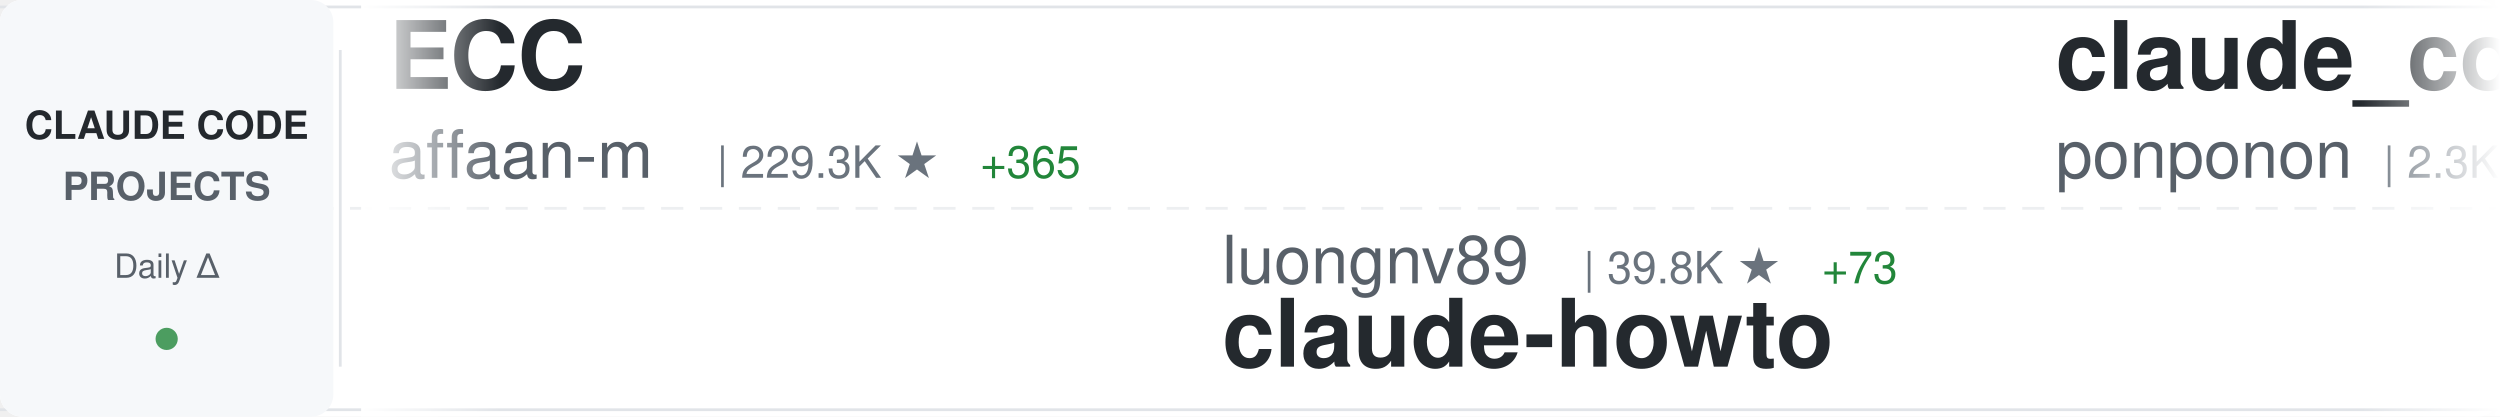
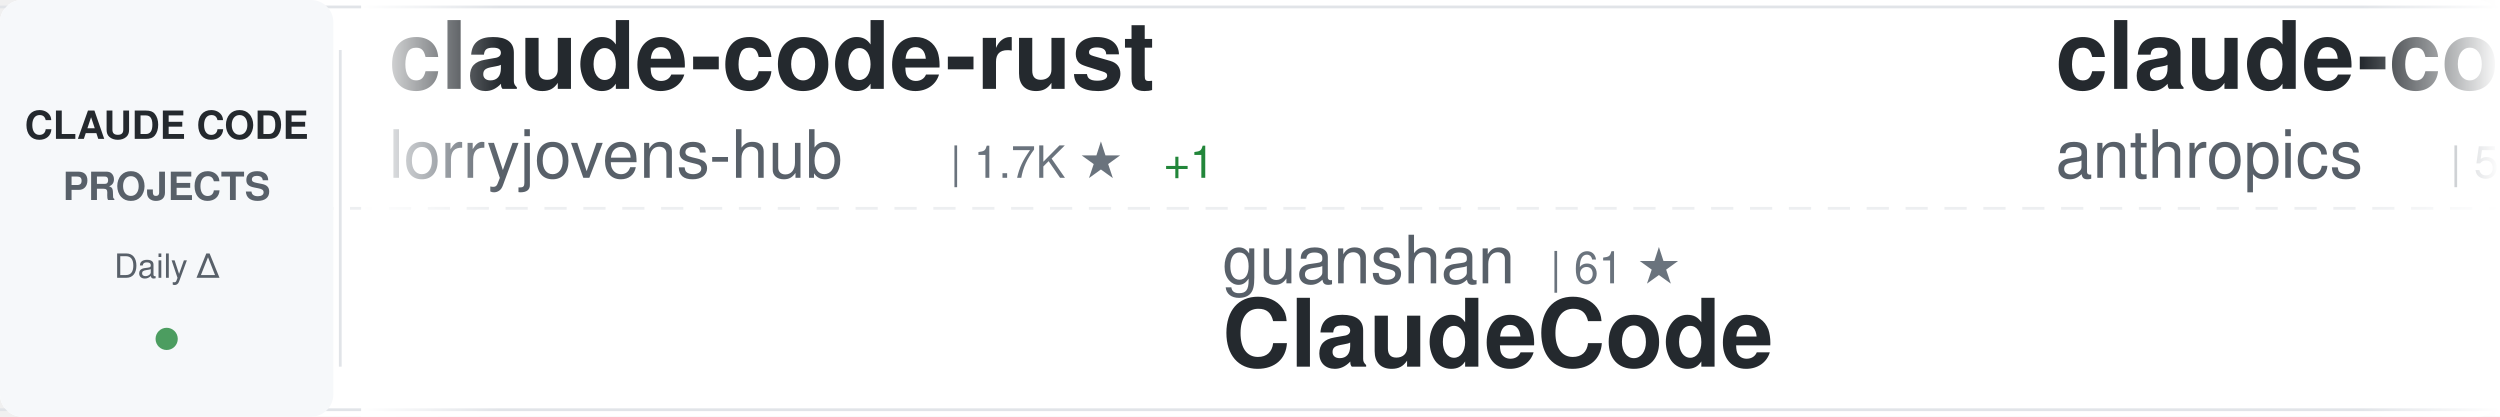
<svg xmlns="http://www.w3.org/2000/svg" width="900" height="150">
  <defs>
    <linearGradient id="awesomeLeftFade" x1="0%" y1="0%" x2="100%" y2="0%">
      <stop offset="0%" style="stop-color:#ffffff;stop-opacity:1" />
      <stop offset="100%" style="stop-color:#ffffff;stop-opacity:0" />
    </linearGradient>
    <linearGradient id="awesomeRightFade" x1="0%" y1="0%" x2="100%" y2="0%">
      <stop offset="0%" style="stop-color:#ffffff;stop-opacity:0" />
      <stop offset="100%" style="stop-color:#ffffff;stop-opacity:1" />
    </linearGradient>
  </defs>
  <rect width="900" height="150" fill="#ffffff" rx="8" />
  <rect x="0" y="2" width="900" height="1" fill="#e1e4e8" />
  <rect x="0" y="147" width="900" height="1" fill="#e1e4e8" />
  <line x1="0" y1="75" x2="900" y2="75" stroke="#e1e4e8" stroke-width="1" stroke-dasharray="8 6" opacity="0.6" />
  <rect x="0" y="0" width="120" height="150" fill="#f6f8fa" rx="8" />
  <text x="60" y="50" font-family="-apple-system, BlinkMacSystemFont, 'Segoe UI', Helvetica, Arial, sans-serif" font-size="14" font-weight="600" fill="#24292e" text-anchor="middle">CLAUDE CODE</text>
  <text x="60" y="72" font-family="-apple-system, BlinkMacSystemFont, 'Segoe UI', Helvetica, Arial, sans-serif" font-size="14" font-weight="600" fill="#586069" text-anchor="middle">PROJECTS</text>
  <text x="60" y="100" font-family="-apple-system, BlinkMacSystemFont, 'Segoe UI', Helvetica, Arial, sans-serif" font-size="12" font-weight="500" fill="#586069" text-anchor="middle">Daily Δ</text>
  <circle cx="60" cy="122" r="4" fill="#22863a" opacity="0.8" />
  <rect x="122" y="18" width="1" height="114" fill="#e1e4e8" />
  <clipPath id="awesomeTickerClip">
    <rect x="130" y="0" width="770" height="150" />
  </clipPath>
  <g clip-path="url(#awesomeTickerClip)">
    <g id="awesomeTickerItems">
      <animateTransform attributeName="transform" attributeType="XML" type="translate" from="0 0" to="-3000 0" dur="54s" repeatCount="indefinite" />
      <g transform="translate(0, 0)">
-         <text x="140" y="32" font-family="-apple-system, BlinkMacSystemFont, 'Segoe UI', Helvetica, Arial, sans-serif" font-size="34" font-weight="600" fill="#24292e">ECC</text>
-         <text x="140" y="64" font-family="-apple-system, BlinkMacSystemFont, 'Segoe UI', Helvetica, Arial, sans-serif" font-size="24" font-weight="400" fill="#586069">affaan-m</text>
-         <text x="258" y="64" font-family="-apple-system, BlinkMacSystemFont, 'Segoe UI', Helvetica, Arial, sans-serif" font-size="16" font-weight="500" fill="#6a737d">| 229.3K ★</text>
-         <text x="353" y="64" font-family="-apple-system, BlinkMacSystemFont, 'Segoe UI', Helvetica, Arial, sans-serif" font-size="16" font-weight="500" fill="#22863a"> +365</text>
+         <text x="140" y="32" font-family="-apple-system, BlinkMacSystemFont, 'Segoe UI', Helvetica, Arial, sans-serif" font-size="34" font-weight="600" fill="#24292e">claude-code-rust</text>
+         <text x="140" y="64" font-family="-apple-system, BlinkMacSystemFont, 'Segoe UI', Helvetica, Arial, sans-serif" font-size="24" font-weight="400" fill="#586069">lorryjovens-hub</text>
+         <text x="342" y="64" font-family="-apple-system, BlinkMacSystemFont, 'Segoe UI', Helvetica, Arial, sans-serif" font-size="16" font-weight="500" fill="#6a737d">| 1.7K ★</text>
+         <text x="419" y="64" font-family="-apple-system, BlinkMacSystemFont, 'Segoe UI', Helvetica, Arial, sans-serif" font-size="16" font-weight="500" fill="#22863a"> +1</text>
      </g>
      <g transform="translate(300, 0)">
-         <text x="140" y="102" font-family="-apple-system, BlinkMacSystemFont, 'Segoe UI', Helvetica, Arial, sans-serif" font-size="24" font-weight="400" fill="#586069">luongnv89</text>
-         <text x="270" y="102" font-family="-apple-system, BlinkMacSystemFont, 'Segoe UI', Helvetica, Arial, sans-serif" font-size="16" font-weight="500" fill="#6a737d">| 39.8K ★</text>
-         <text x="356" y="102" font-family="-apple-system, BlinkMacSystemFont, 'Segoe UI', Helvetica, Arial, sans-serif" font-size="16" font-weight="500" fill="#22863a"> +73</text>
-         <text x="140" y="132" font-family="-apple-system, BlinkMacSystemFont, 'Segoe UI', Helvetica, Arial, sans-serif" font-size="34" font-weight="600" fill="#24292e">claude-howto</text>
+         <text x="140" y="102" font-family="-apple-system, BlinkMacSystemFont, 'Segoe UI', Helvetica, Arial, sans-serif" font-size="24" font-weight="400" fill="#586069">guanshan</text>
+         <text x="258" y="102" font-family="-apple-system, BlinkMacSystemFont, 'Segoe UI', Helvetica, Arial, sans-serif" font-size="16" font-weight="500" fill="#6a737d">| 61 ★</text>
+         <text x="140" y="132" font-family="-apple-system, BlinkMacSystemFont, 'Segoe UI', Helvetica, Arial, sans-serif" font-size="34" font-weight="600" fill="#24292e">ClaudeCode</text>
      </g>
      <g transform="translate(600, 0)">
+         <text x="140" y="32" font-family="-apple-system, BlinkMacSystemFont, 'Segoe UI', Helvetica, Arial, sans-serif" font-size="34" font-weight="600" fill="#24292e">claude-code-security-rev...</text>
+         <text x="140" y="64" font-family="-apple-system, BlinkMacSystemFont, 'Segoe UI', Helvetica, Arial, sans-serif" font-size="24" font-weight="400" fill="#586069">anthropics</text>
+         <text x="282" y="64" font-family="-apple-system, BlinkMacSystemFont, 'Segoe UI', Helvetica, Arial, sans-serif" font-size="16" font-weight="500" fill="#6a737d">| 5.5K ★</text>
+         <text x="359" y="64" font-family="-apple-system, BlinkMacSystemFont, 'Segoe UI', Helvetica, Arial, sans-serif" font-size="16" font-weight="500" fill="#22863a"> +11</text>
+       </g>
+       <g transform="translate(900, 0)">
+         <text x="140" y="102" font-family="-apple-system, BlinkMacSystemFont, 'Segoe UI', Helvetica, Arial, sans-serif" font-size="24" font-weight="400" fill="#586069">krusemediallc</text>
+         <text x="318" y="102" font-family="-apple-system, BlinkMacSystemFont, 'Segoe UI', Helvetica, Arial, sans-serif" font-size="16" font-weight="500" fill="#6a737d">| 1.0K ★</text>
+         <text x="395" y="102" font-family="-apple-system, BlinkMacSystemFont, 'Segoe UI', Helvetica, Arial, sans-serif" font-size="16" font-weight="500" fill="#22863a"> +3</text>
+         <text x="140" y="132" font-family="-apple-system, BlinkMacSystemFont, 'Segoe UI', Helvetica, Arial, sans-serif" font-size="34" font-weight="600" fill="#24292e">arcads-claude-code</text>
+       </g>
+       <g transform="translate(1200, 0)">
+         <text x="140" y="32" font-family="-apple-system, BlinkMacSystemFont, 'Segoe UI', Helvetica, Arial, sans-serif" font-size="34" font-weight="600" fill="#24292e">claude-coder</text>
+         <text x="140" y="64" font-family="-apple-system, BlinkMacSystemFont, 'Segoe UI', Helvetica, Arial, sans-serif" font-size="24" font-weight="400" fill="#586069">kodu-ai</text>
+         <text x="246" y="64" font-family="-apple-system, BlinkMacSystemFont, 'Segoe UI', Helvetica, Arial, sans-serif" font-size="16" font-weight="500" fill="#6a737d">| 5.3K ★</text>
+       </g>
+       <g transform="translate(1500, 0)">
+         <text x="140" y="102" font-family="-apple-system, BlinkMacSystemFont, 'Segoe UI', Helvetica, Arial, sans-serif" font-size="24" font-weight="400" fill="#586069">AICoderTudou</text>
+         <text x="306" y="102" font-family="-apple-system, BlinkMacSystemFont, 'Segoe UI', Helvetica, Arial, sans-serif" font-size="16" font-weight="500" fill="#6a737d">| 498 ★</text>
+         <text x="140" y="132" font-family="-apple-system, BlinkMacSystemFont, 'Segoe UI', Helvetica, Arial, sans-serif" font-size="34" font-weight="600" fill="#24292e">claude-code-tudou</text>
+       </g>
+       <g transform="translate(1800, 0)">
+         <text x="140" y="32" font-family="-apple-system, BlinkMacSystemFont, 'Segoe UI', Helvetica, Arial, sans-serif" font-size="34" font-weight="600" fill="#24292e">andrej-karpathy-skills</text>
+         <text x="140" y="64" font-family="-apple-system, BlinkMacSystemFont, 'Segoe UI', Helvetica, Arial, sans-serif" font-size="24" font-weight="400" fill="#586069">multica-ai</text>
+         <text x="282" y="64" font-family="-apple-system, BlinkMacSystemFont, 'Segoe UI', Helvetica, Arial, sans-serif" font-size="16" font-weight="500" fill="#6a737d">| 191.8K ★</text>
+         <text x="377" y="64" font-family="-apple-system, BlinkMacSystemFont, 'Segoe UI', Helvetica, Arial, sans-serif" font-size="16" font-weight="500" fill="#22863a"> +468</text>
+       </g>
+       <g transform="translate(2100, 0)">
+         <text x="140" y="102" font-family="-apple-system, BlinkMacSystemFont, 'Segoe UI', Helvetica, Arial, sans-serif" font-size="24" font-weight="400" fill="#586069">Cranot</text>
+         <text x="234" y="102" font-family="-apple-system, BlinkMacSystemFont, 'Segoe UI', Helvetica, Arial, sans-serif" font-size="16" font-weight="500" fill="#6a737d">| 2.8K ★</text>
+         <text x="311" y="102" font-family="-apple-system, BlinkMacSystemFont, 'Segoe UI', Helvetica, Arial, sans-serif" font-size="16" font-weight="500" fill="#22863a"> +1</text>
+         <text x="140" y="132" font-family="-apple-system, BlinkMacSystemFont, 'Segoe UI', Helvetica, Arial, sans-serif" font-size="34" font-weight="600" fill="#24292e">claude-code-guide</text>
+       </g>
+       <g transform="translate(2400, 0)">
        <text x="140" y="32" font-family="-apple-system, BlinkMacSystemFont, 'Segoe UI', Helvetica, Arial, sans-serif" font-size="34" font-weight="600" fill="#24292e">claude_code_src</text>
        <text x="140" y="64" font-family="-apple-system, BlinkMacSystemFont, 'Segoe UI', Helvetica, Arial, sans-serif" font-size="24" font-weight="400" fill="#586069">ponponon</text>
        <text x="258" y="64" font-family="-apple-system, BlinkMacSystemFont, 'Segoe UI', Helvetica, Arial, sans-serif" font-size="16" font-weight="500" fill="#6a737d">| 2.3K ★</text>
        <text x="335" y="64" font-family="-apple-system, BlinkMacSystemFont, 'Segoe UI', Helvetica, Arial, sans-serif" font-size="16" font-weight="500" fill="#22863a"> +1</text>
      </g>
-       <g transform="translate(900, 0)">
-         <text x="140" y="102" font-family="-apple-system, BlinkMacSystemFont, 'Segoe UI', Helvetica, Arial, sans-serif" font-size="24" font-weight="400" fill="#586069">shareAI-lab</text>
-         <text x="294" y="102" font-family="-apple-system, BlinkMacSystemFont, 'Segoe UI', Helvetica, Arial, sans-serif" font-size="16" font-weight="500" fill="#6a737d">| 70.9K ★</text>
-         <text x="380" y="102" font-family="-apple-system, BlinkMacSystemFont, 'Segoe UI', Helvetica, Arial, sans-serif" font-size="16" font-weight="500" fill="#22863a"> +129</text>
-         <text x="140" y="132" font-family="-apple-system, BlinkMacSystemFont, 'Segoe UI', Helvetica, Arial, sans-serif" font-size="34" font-weight="600" fill="#24292e">learn-claude-code</text>
-       </g>
-       <g transform="translate(1200, 0)">
-         <text x="140" y="32" font-family="-apple-system, BlinkMacSystemFont, 'Segoe UI', Helvetica, Arial, sans-serif" font-size="34" font-weight="600" fill="#24292e">claude-code-workflows</text>
-         <text x="140" y="64" font-family="-apple-system, BlinkMacSystemFont, 'Segoe UI', Helvetica, Arial, sans-serif" font-size="24" font-weight="400" fill="#586069">OneRedOak</text>
-         <text x="270" y="64" font-family="-apple-system, BlinkMacSystemFont, 'Segoe UI', Helvetica, Arial, sans-serif" font-size="16" font-weight="500" fill="#6a737d">| 3.9K ★</text>
-       </g>
-       <g transform="translate(1500, 0)">
-         <text x="140" y="102" font-family="-apple-system, BlinkMacSystemFont, 'Segoe UI', Helvetica, Arial, sans-serif" font-size="24" font-weight="400" fill="#586069">Chachamaru127</text>
-         <text x="318" y="102" font-family="-apple-system, BlinkMacSystemFont, 'Segoe UI', Helvetica, Arial, sans-serif" font-size="16" font-weight="500" fill="#6a737d">| 3.0K ★</text>
-         <text x="395" y="102" font-family="-apple-system, BlinkMacSystemFont, 'Segoe UI', Helvetica, Arial, sans-serif" font-size="16" font-weight="500" fill="#22863a"> +5</text>
-         <text x="140" y="132" font-family="-apple-system, BlinkMacSystemFont, 'Segoe UI', Helvetica, Arial, sans-serif" font-size="34" font-weight="600" fill="#24292e">claude-code-harness</text>
-       </g>
-       <g transform="translate(1800, 0)">
-         <text x="140" y="32" font-family="-apple-system, BlinkMacSystemFont, 'Segoe UI', Helvetica, Arial, sans-serif" font-size="34" font-weight="600" fill="#24292e">ralph-claude-code</text>
-         <text x="140" y="64" font-family="-apple-system, BlinkMacSystemFont, 'Segoe UI', Helvetica, Arial, sans-serif" font-size="24" font-weight="400" fill="#586069">frankbria</text>
-         <text x="270" y="64" font-family="-apple-system, BlinkMacSystemFont, 'Segoe UI', Helvetica, Arial, sans-serif" font-size="16" font-weight="500" fill="#6a737d">| 9.5K ★</text>
-         <text x="347" y="64" font-family="-apple-system, BlinkMacSystemFont, 'Segoe UI', Helvetica, Arial, sans-serif" font-size="16" font-weight="500" fill="#22863a"> +3</text>
-       </g>
-       <g transform="translate(2100, 0)">
-         <text x="140" y="102" font-family="-apple-system, BlinkMacSystemFont, 'Segoe UI', Helvetica, Arial, sans-serif" font-size="24" font-weight="400" fill="#586069">AICoderTudou</text>
-         <text x="306" y="102" font-family="-apple-system, BlinkMacSystemFont, 'Segoe UI', Helvetica, Arial, sans-serif" font-size="16" font-weight="500" fill="#6a737d">| 498 ★</text>
-         <text x="140" y="132" font-family="-apple-system, BlinkMacSystemFont, 'Segoe UI', Helvetica, Arial, sans-serif" font-size="34" font-weight="600" fill="#24292e">claude-code-tudou</text>
-       </g>
-       <g transform="translate(2400, 0)">
-         <text x="140" y="32" font-family="-apple-system, BlinkMacSystemFont, 'Segoe UI', Helvetica, Arial, sans-serif" font-size="34" font-weight="600" fill="#24292e">claude-code-source-code</text>
-         <text x="140" y="64" font-family="-apple-system, BlinkMacSystemFont, 'Segoe UI', Helvetica, Arial, sans-serif" font-size="24" font-weight="400" fill="#586069">777genius</text>
-         <text x="270" y="64" font-family="-apple-system, BlinkMacSystemFont, 'Segoe UI', Helvetica, Arial, sans-serif" font-size="16" font-weight="500" fill="#6a737d">| 920 ★</text>
-       </g>
      <g transform="translate(2700, 0)">
-         <text x="140" y="102" font-family="-apple-system, BlinkMacSystemFont, 'Segoe UI', Helvetica, Arial, sans-serif" font-size="24" font-weight="400" fill="#586069">lintsinghua</text>
-         <text x="294" y="102" font-family="-apple-system, BlinkMacSystemFont, 'Segoe UI', Helvetica, Arial, sans-serif" font-size="16" font-weight="500" fill="#6a737d">| 3.9K ★</text>
-         <text x="371" y="102" font-family="-apple-system, BlinkMacSystemFont, 'Segoe UI', Helvetica, Arial, sans-serif" font-size="16" font-weight="500" fill="#22863a"> +14</text>
-         <text x="140" y="132" font-family="-apple-system, BlinkMacSystemFont, 'Segoe UI', Helvetica, Arial, sans-serif" font-size="34" font-weight="600" fill="#24292e">claude-code-book</text>
+         <text x="140" y="102" font-family="-apple-system, BlinkMacSystemFont, 'Segoe UI', Helvetica, Arial, sans-serif" font-size="24" font-weight="400" fill="#586069">carlvellotti</text>
+         <text x="306" y="102" font-family="-apple-system, BlinkMacSystemFont, 'Segoe UI', Helvetica, Arial, sans-serif" font-size="16" font-weight="500" fill="#6a737d">| 2.1K ★</text>
+         <text x="383" y="102" font-family="-apple-system, BlinkMacSystemFont, 'Segoe UI', Helvetica, Arial, sans-serif" font-size="16" font-weight="500" fill="#22863a"> +1</text>
+         <text x="140" y="132" font-family="-apple-system, BlinkMacSystemFont, 'Segoe UI', Helvetica, Arial, sans-serif" font-size="34" font-weight="600" fill="#24292e">claude-code-pm-course</text>
      </g>
      <g transform="translate(3000, 0)">
-         <text x="140" y="32" font-family="-apple-system, BlinkMacSystemFont, 'Segoe UI', Helvetica, Arial, sans-serif" font-size="34" font-weight="600" fill="#24292e">ECC</text>
-         <text x="140" y="64" font-family="-apple-system, BlinkMacSystemFont, 'Segoe UI', Helvetica, Arial, sans-serif" font-size="24" font-weight="400" fill="#586069">affaan-m</text>
-         <text x="258" y="64" font-family="-apple-system, BlinkMacSystemFont, 'Segoe UI', Helvetica, Arial, sans-serif" font-size="16" font-weight="500" fill="#6a737d">| 229.3K ★</text>
-         <text x="353" y="64" font-family="-apple-system, BlinkMacSystemFont, 'Segoe UI', Helvetica, Arial, sans-serif" font-size="16" font-weight="500" fill="#22863a"> +365</text>
+         <text x="140" y="32" font-family="-apple-system, BlinkMacSystemFont, 'Segoe UI', Helvetica, Arial, sans-serif" font-size="34" font-weight="600" fill="#24292e">claude-code-rust</text>
+         <text x="140" y="64" font-family="-apple-system, BlinkMacSystemFont, 'Segoe UI', Helvetica, Arial, sans-serif" font-size="24" font-weight="400" fill="#586069">lorryjovens-hub</text>
+         <text x="342" y="64" font-family="-apple-system, BlinkMacSystemFont, 'Segoe UI', Helvetica, Arial, sans-serif" font-size="16" font-weight="500" fill="#6a737d">| 1.7K ★</text>
+         <text x="419" y="64" font-family="-apple-system, BlinkMacSystemFont, 'Segoe UI', Helvetica, Arial, sans-serif" font-size="16" font-weight="500" fill="#22863a"> +1</text>
      </g>
      <g transform="translate(3300, 0)">
-         <text x="140" y="102" font-family="-apple-system, BlinkMacSystemFont, 'Segoe UI', Helvetica, Arial, sans-serif" font-size="24" font-weight="400" fill="#586069">luongnv89</text>
-         <text x="270" y="102" font-family="-apple-system, BlinkMacSystemFont, 'Segoe UI', Helvetica, Arial, sans-serif" font-size="16" font-weight="500" fill="#6a737d">| 39.8K ★</text>
-         <text x="356" y="102" font-family="-apple-system, BlinkMacSystemFont, 'Segoe UI', Helvetica, Arial, sans-serif" font-size="16" font-weight="500" fill="#22863a"> +73</text>
-         <text x="140" y="132" font-family="-apple-system, BlinkMacSystemFont, 'Segoe UI', Helvetica, Arial, sans-serif" font-size="34" font-weight="600" fill="#24292e">claude-howto</text>
+         <text x="140" y="102" font-family="-apple-system, BlinkMacSystemFont, 'Segoe UI', Helvetica, Arial, sans-serif" font-size="24" font-weight="400" fill="#586069">guanshan</text>
+         <text x="258" y="102" font-family="-apple-system, BlinkMacSystemFont, 'Segoe UI', Helvetica, Arial, sans-serif" font-size="16" font-weight="500" fill="#6a737d">| 61 ★</text>
+         <text x="140" y="132" font-family="-apple-system, BlinkMacSystemFont, 'Segoe UI', Helvetica, Arial, sans-serif" font-size="34" font-weight="600" fill="#24292e">ClaudeCode</text>
      </g>
      <g transform="translate(3600, 0)">
-         <text x="140" y="32" font-family="-apple-system, BlinkMacSystemFont, 'Segoe UI', Helvetica, Arial, sans-serif" font-size="34" font-weight="600" fill="#24292e">claude_code_src</text>
-         <text x="140" y="64" font-family="-apple-system, BlinkMacSystemFont, 'Segoe UI', Helvetica, Arial, sans-serif" font-size="24" font-weight="400" fill="#586069">ponponon</text>
-         <text x="258" y="64" font-family="-apple-system, BlinkMacSystemFont, 'Segoe UI', Helvetica, Arial, sans-serif" font-size="16" font-weight="500" fill="#6a737d">| 2.3K ★</text>
-         <text x="335" y="64" font-family="-apple-system, BlinkMacSystemFont, 'Segoe UI', Helvetica, Arial, sans-serif" font-size="16" font-weight="500" fill="#22863a"> +1</text>
+         <text x="140" y="32" font-family="-apple-system, BlinkMacSystemFont, 'Segoe UI', Helvetica, Arial, sans-serif" font-size="34" font-weight="600" fill="#24292e">claude-code-security-rev...</text>
+         <text x="140" y="64" font-family="-apple-system, BlinkMacSystemFont, 'Segoe UI', Helvetica, Arial, sans-serif" font-size="24" font-weight="400" fill="#586069">anthropics</text>
+         <text x="282" y="64" font-family="-apple-system, BlinkMacSystemFont, 'Segoe UI', Helvetica, Arial, sans-serif" font-size="16" font-weight="500" fill="#6a737d">| 5.5K ★</text>
+         <text x="359" y="64" font-family="-apple-system, BlinkMacSystemFont, 'Segoe UI', Helvetica, Arial, sans-serif" font-size="16" font-weight="500" fill="#22863a"> +11</text>
      </g>
      <g transform="translate(3900, 0)">
-         <text x="140" y="102" font-family="-apple-system, BlinkMacSystemFont, 'Segoe UI', Helvetica, Arial, sans-serif" font-size="24" font-weight="400" fill="#586069">shareAI-lab</text>
-         <text x="294" y="102" font-family="-apple-system, BlinkMacSystemFont, 'Segoe UI', Helvetica, Arial, sans-serif" font-size="16" font-weight="500" fill="#6a737d">| 70.9K ★</text>
-         <text x="380" y="102" font-family="-apple-system, BlinkMacSystemFont, 'Segoe UI', Helvetica, Arial, sans-serif" font-size="16" font-weight="500" fill="#22863a"> +129</text>
-         <text x="140" y="132" font-family="-apple-system, BlinkMacSystemFont, 'Segoe UI', Helvetica, Arial, sans-serif" font-size="34" font-weight="600" fill="#24292e">learn-claude-code</text>
+         <text x="140" y="102" font-family="-apple-system, BlinkMacSystemFont, 'Segoe UI', Helvetica, Arial, sans-serif" font-size="24" font-weight="400" fill="#586069">krusemediallc</text>
+         <text x="318" y="102" font-family="-apple-system, BlinkMacSystemFont, 'Segoe UI', Helvetica, Arial, sans-serif" font-size="16" font-weight="500" fill="#6a737d">| 1.0K ★</text>
+         <text x="395" y="102" font-family="-apple-system, BlinkMacSystemFont, 'Segoe UI', Helvetica, Arial, sans-serif" font-size="16" font-weight="500" fill="#22863a"> +3</text>
+         <text x="140" y="132" font-family="-apple-system, BlinkMacSystemFont, 'Segoe UI', Helvetica, Arial, sans-serif" font-size="34" font-weight="600" fill="#24292e">arcads-claude-code</text>
      </g>
    </g>
  </g>
  <rect x="130" y="0" width="50" height="150" fill="url(#awesomeLeftFade)" />
  <rect x="850" y="0" width="50" height="150" fill="url(#awesomeRightFade)" />
</svg>
